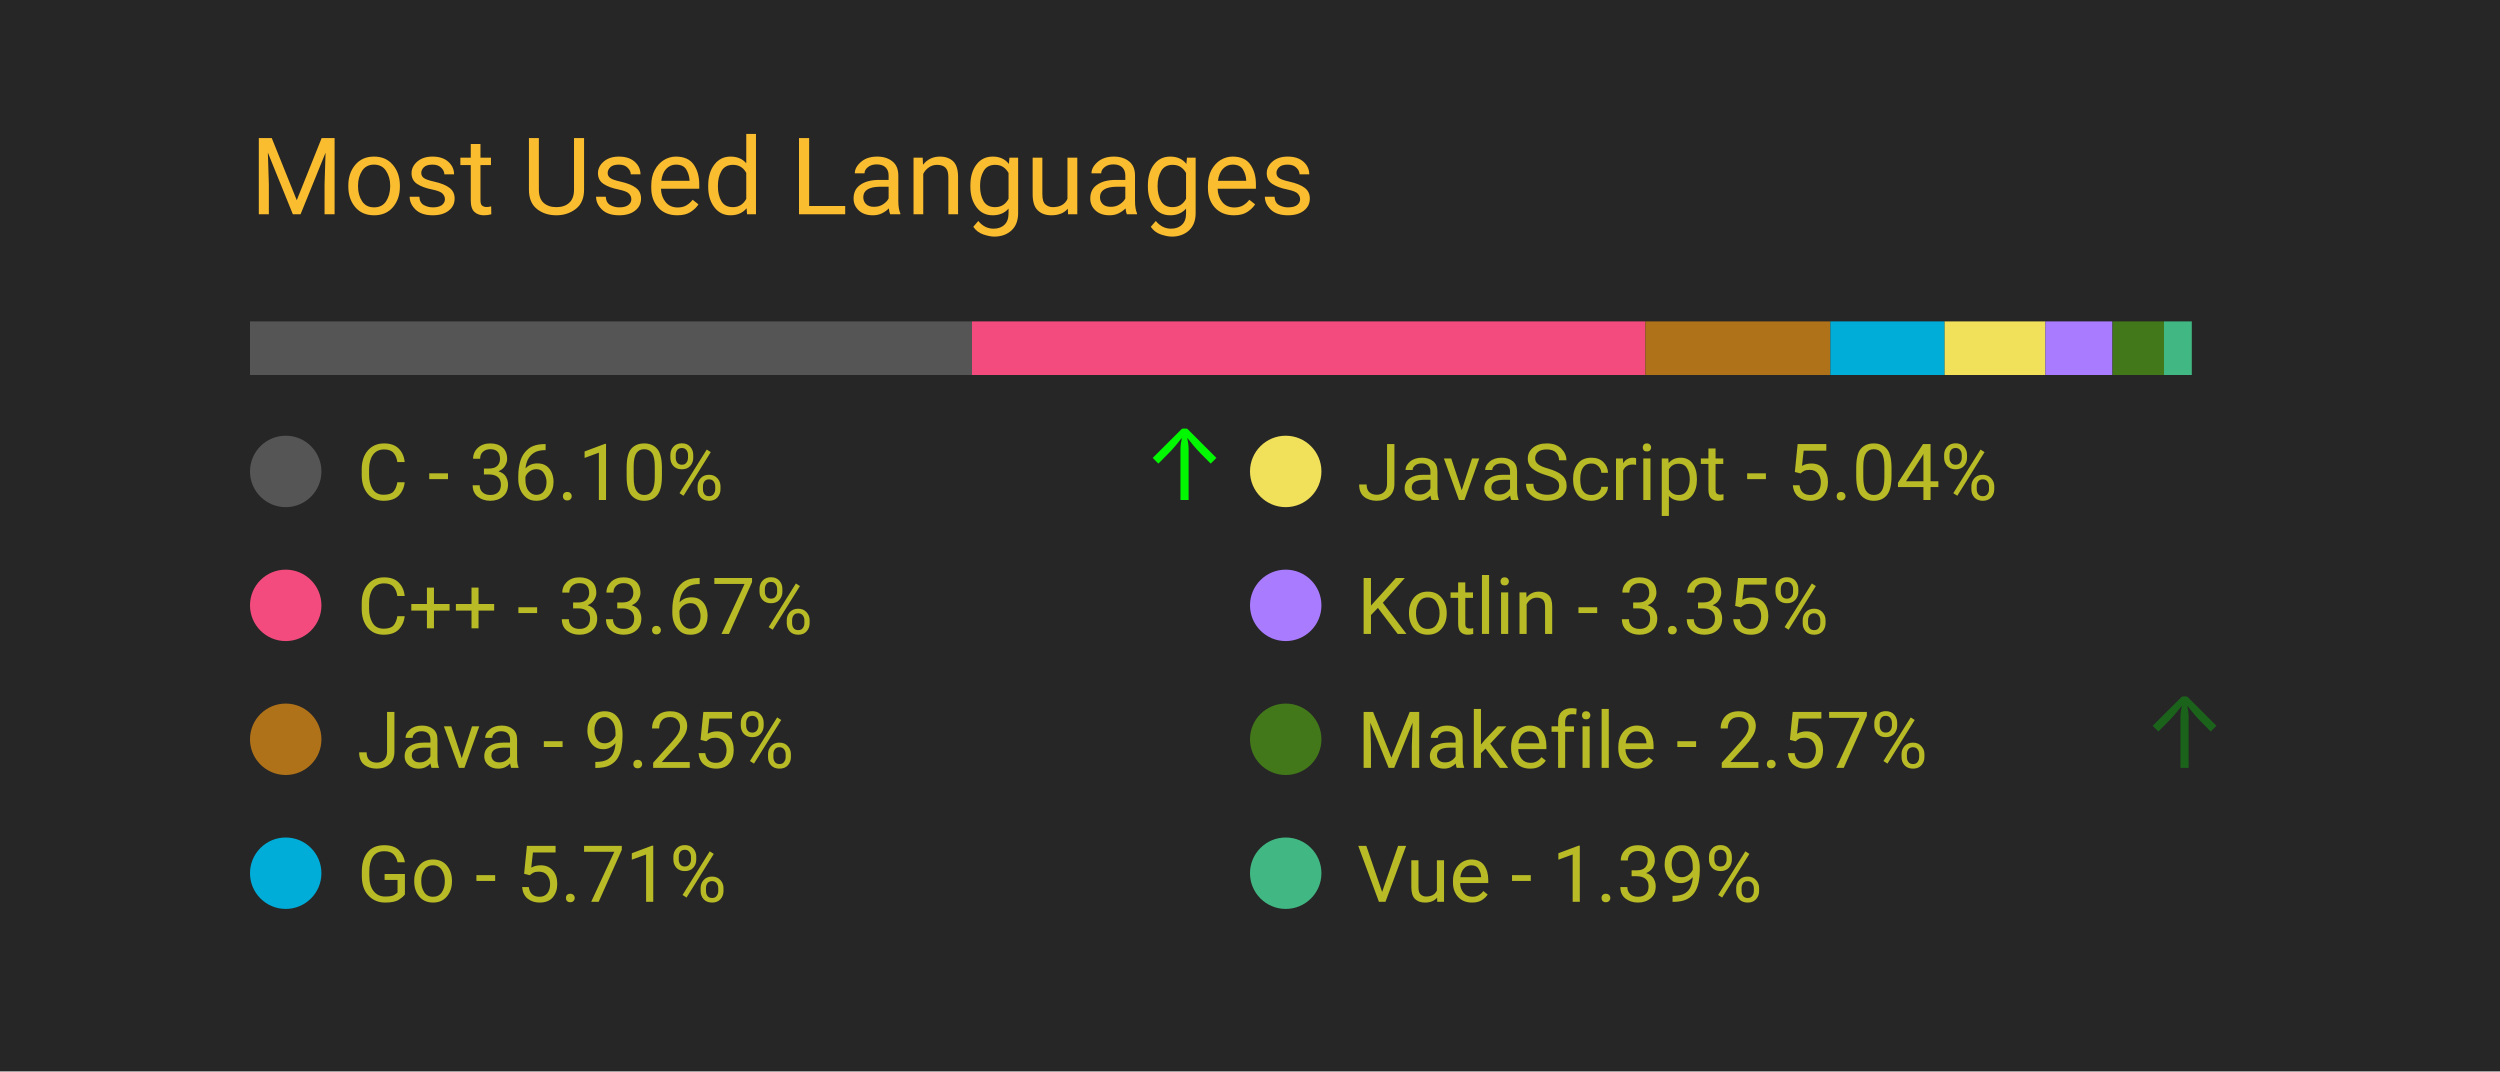
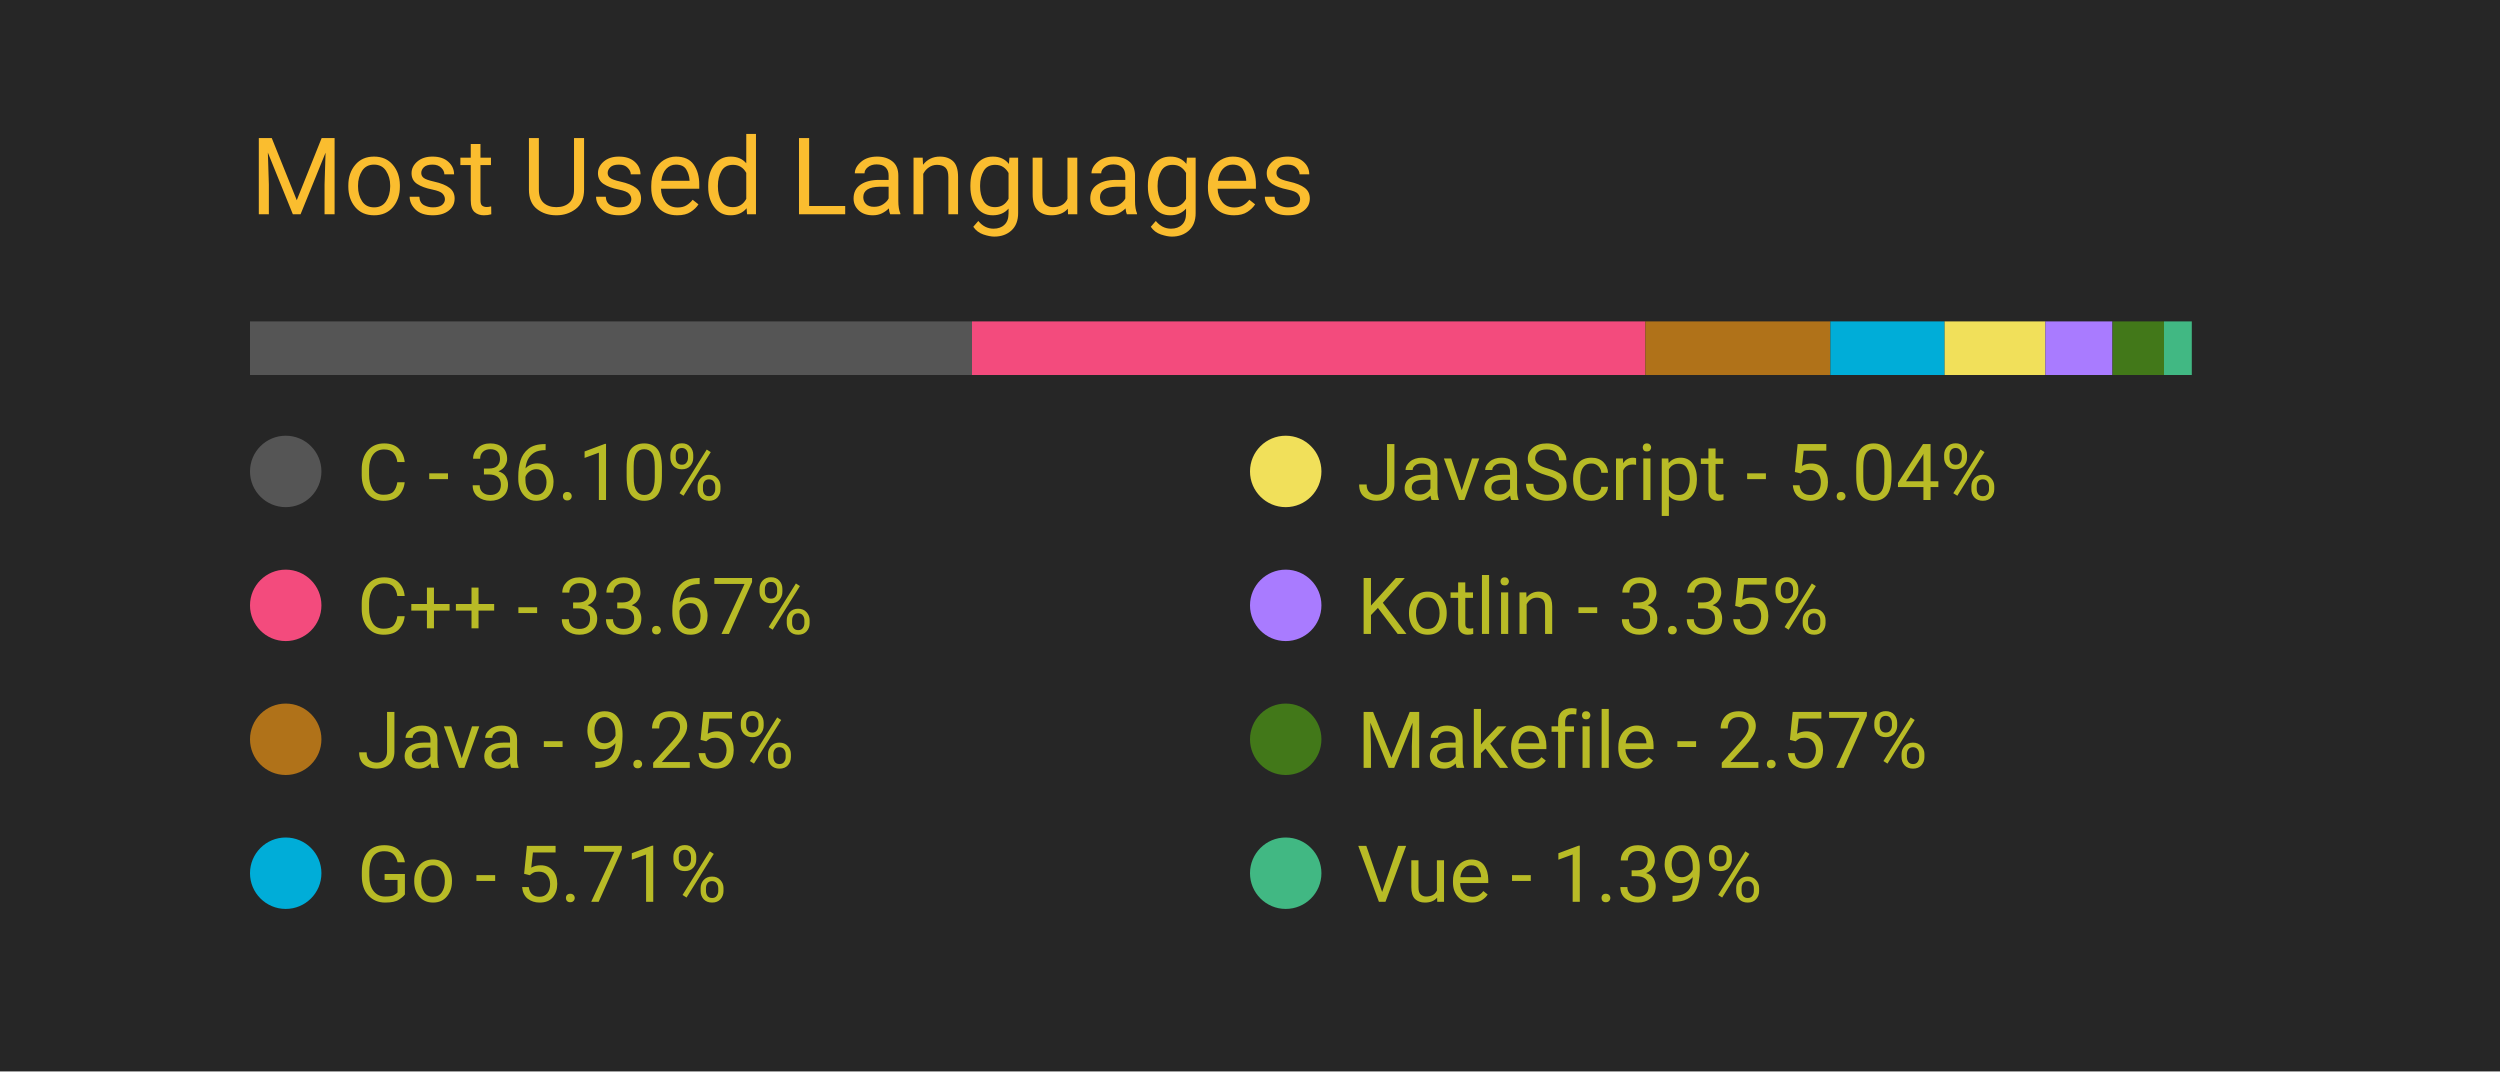
<svg xmlns="http://www.w3.org/2000/svg" width="350" height="150" viewBox="0 0 350 150">
  <style>
		.background {
			width: 100%;
			height: 100%;
			fill: #262626;
		}
		
		text {
			font-family: -apple-system, BlinkMacSystemFont, 'Segoe UI', Roboto, Oxygen, Ubuntu, Cantarell, 'Open Sans', 'Helvetica Neue', sans-serif;
		}

		.title {
			font-size: 15px;
			fill: #fabd2f;
		}

		.bar-segment {
			height: 100%;
		}

		.lang-name {
			font-size: 11px;
			fill: #b8bb26
		}

		.delta-arrow {
			font-size: 14px;
			fill: #00ff00;
		}
	</style>
  <rect class="background" />
  <text class="title" x="10%" y="20%">
		Most Used Languages
	</text>
  <svg x="10%" y="30%" width="80%" height="5%">
    <rect class="bar-segment" x="0.00%" width="36.10%" fill="#555555" />
    <rect class="bar-segment" x="36.10%" width="33.67%" fill="#f34b7d" />
    <rect class="bar-segment" x="69.77%" width="9.25%" fill="#b07219" />
    <rect class="bar-segment" x="79.02%" width="5.71%" fill="#00ADD8" />
    <rect class="bar-segment" x="84.73%" width="5.04%" fill="#f1e05a" />
    <rect class="bar-segment" x="89.77%" width="3.35%" fill="#A97BFF" />
    <rect class="bar-segment" x="93.13%" width="2.57%" fill="#427819" />
    <rect class="bar-segment" x="95.70%" width="1.39%" fill="#41b883" />
  </svg>
  <svg x="10%" y="40%" width="80%" height="50%">
    <svg y="0%" x="0%">
      <circle cx="5" cy="6" r="5" fill="#555555" />
      <text class="lang-name" x="15" y="10">
				C - 36.10%
			</text>
-       <text class="delta-arrow" dx="125" y="10" style="opacity: 96.51%">
+       <text class="delta-arrow" dx="125" y="10" style="opacity: 0.00%">
				↑
			</text>
    </svg>
    <svg y="25%" x="0%">
      <circle cx="5" cy="6" r="5" fill="#f34b7d" />
      <text class="lang-name" x="15" y="10">
				C++ - 33.67%
			</text>
      <text class="delta-arrow" dx="125" y="10" style="opacity: 0.00%">
				↑
			</text>
    </svg>
    <svg y="50%" x="0%">
      <circle cx="5" cy="6" r="5" fill="#b07219" />
      <text class="lang-name" x="15" y="10">
				Java - 9.25%
			</text>
      <text class="delta-arrow" dx="125" y="10" style="opacity: 0.00%">
				↑
			</text>
    </svg>
    <svg y="75%" x="0%">
      <circle cx="5" cy="6" r="5" fill="#00ADD8" />
      <text class="lang-name" x="15" y="10">
				Go - 5.71%
			</text>
      <text class="delta-arrow" dx="125" y="10" style="opacity: 0.00%">
				↑
			</text>
    </svg>
    <svg y="0%" x="50%">
      <circle cx="5" cy="6" r="5" fill="#f1e05a" />
      <text class="lang-name" x="15" y="10">
				JavaScript - 5.04%
			</text>
      <text class="delta-arrow" dx="125" y="10" style="opacity: 0.00%">
				↑
			</text>
    </svg>
    <svg y="25%" x="50%">
      <circle cx="5" cy="6" r="5" fill="#A97BFF" />
      <text class="lang-name" x="15" y="10">
				Kotlin - 3.35%
			</text>
      <text class="delta-arrow" dx="125" y="10" style="opacity: 0.00%">
				↑
			</text>
    </svg>
    <svg y="50%" x="50%">
      <circle cx="5" cy="6" r="5" fill="#427819" />
      <text class="lang-name" x="15" y="10">
				Makefile - 2.57%
			</text>
-       <text class="delta-arrow" dx="125" y="10" style="opacity: 28.49%">
+       <text class="delta-arrow" dx="125" y="10" style="opacity: 0.00%">
				↑
			</text>
    </svg>
    <svg y="75%" x="50%">
      <circle cx="5" cy="6" r="5" fill="#41b883" />
      <text class="lang-name" x="15" y="10">
				Vue - 1.39%
			</text>
      <text class="delta-arrow" dx="125" y="10" style="opacity: 0.00%">
				↑
			</text>
    </svg>
  </svg>
</svg>
